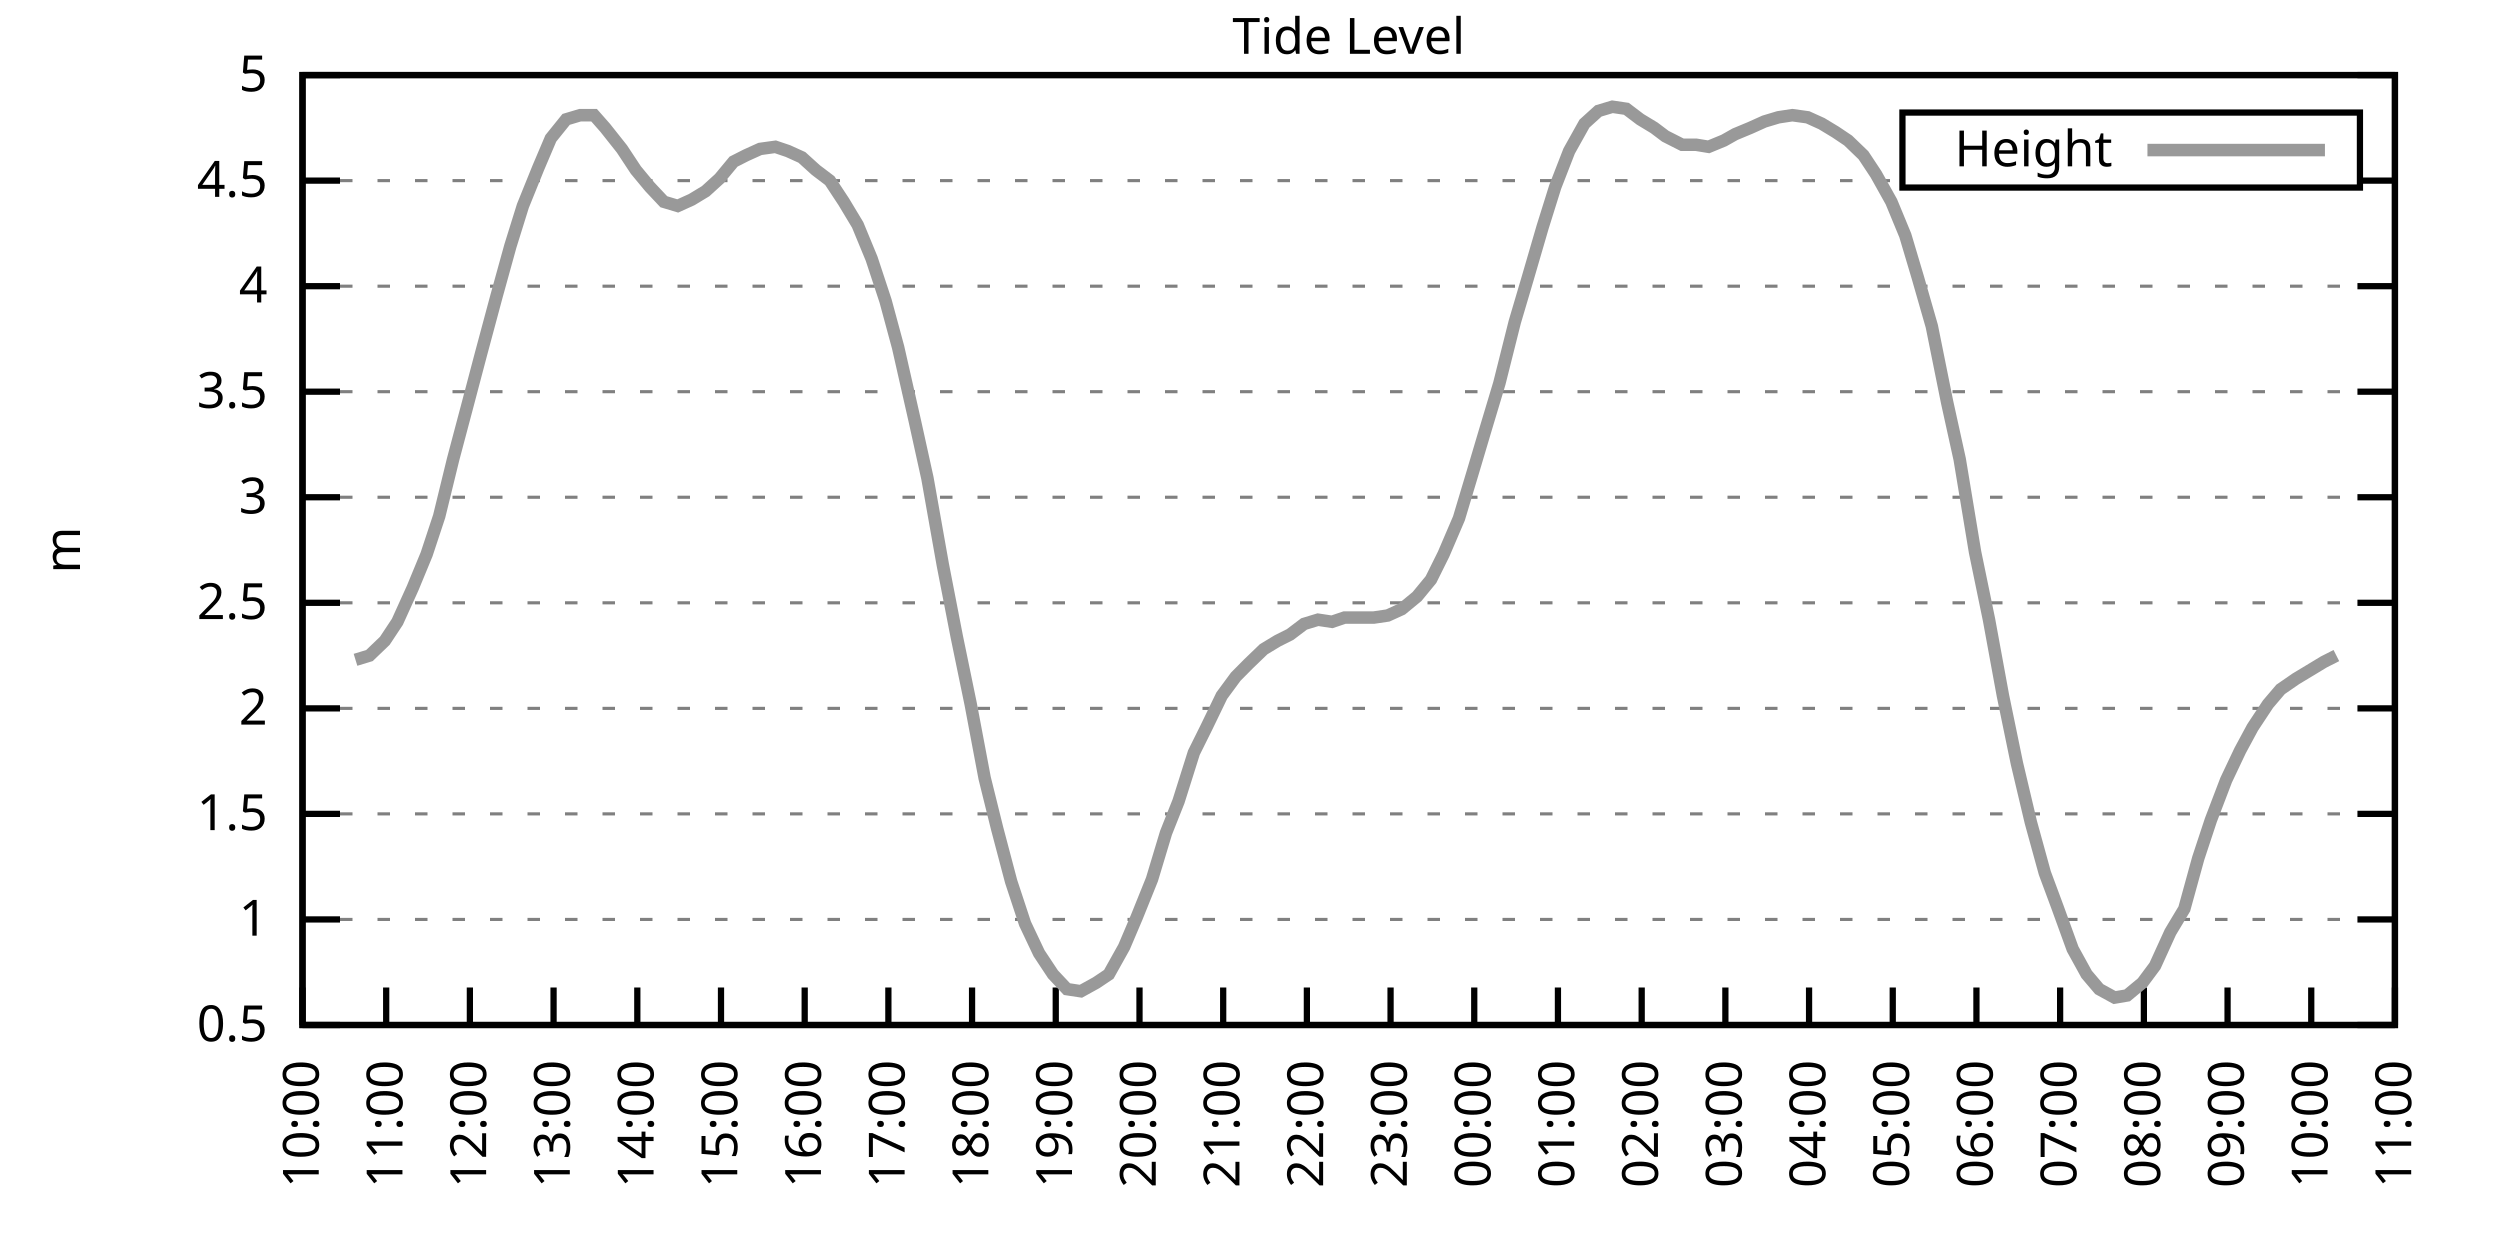
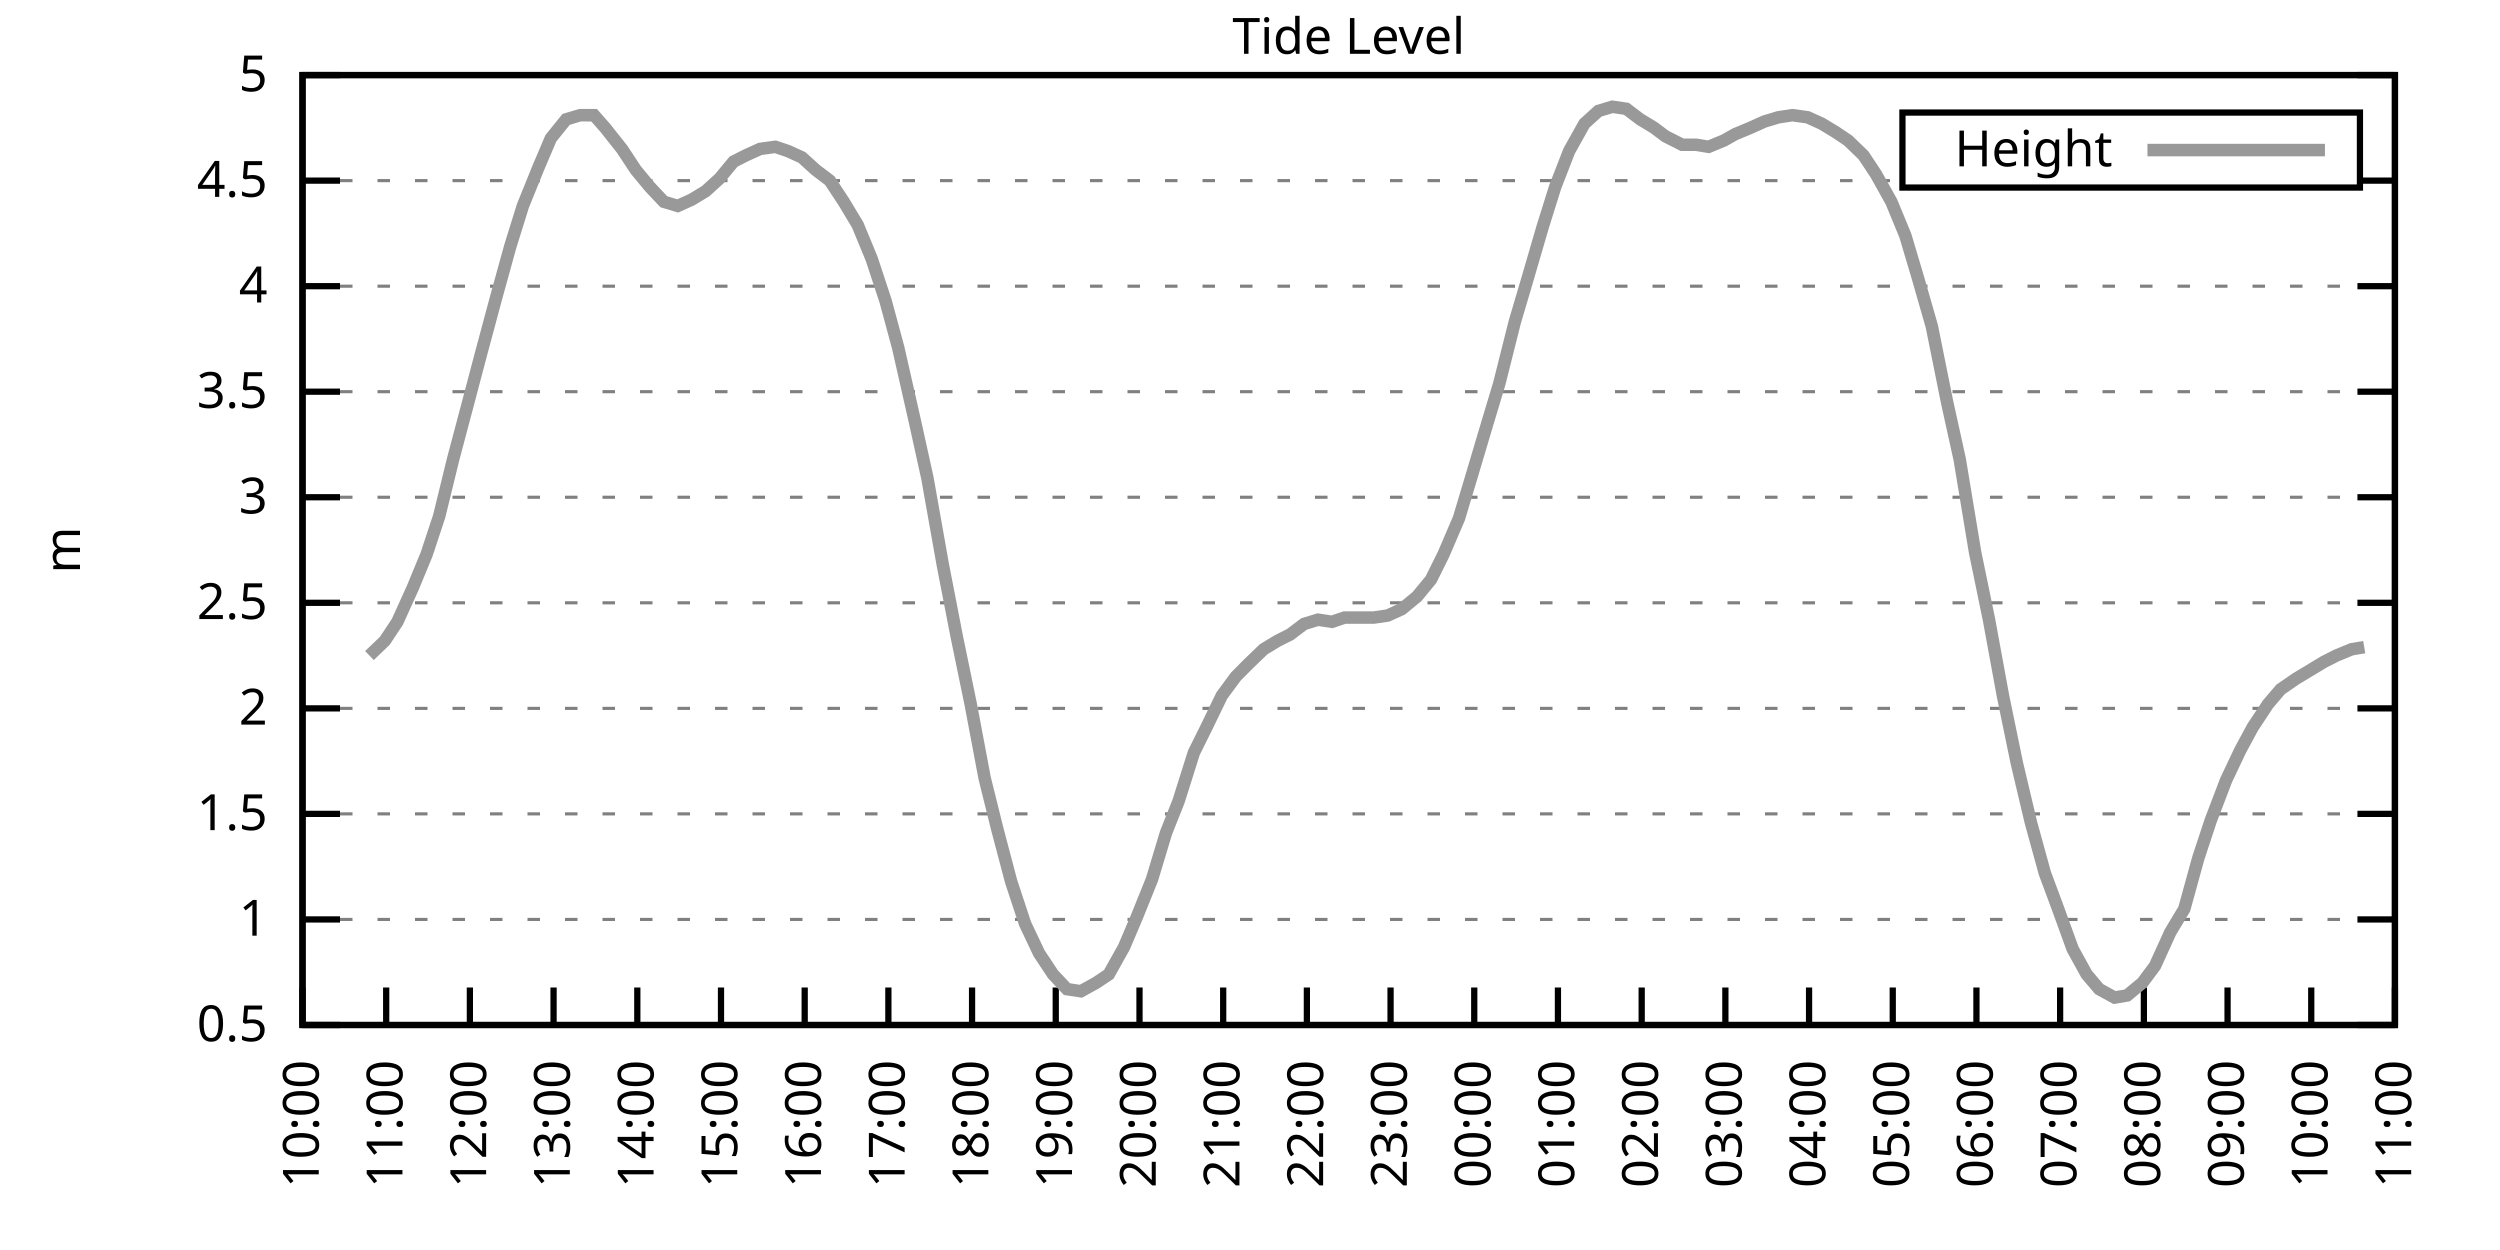
<svg xmlns="http://www.w3.org/2000/svg" xmlns:xlink="http://www.w3.org/1999/xlink" width="400" height="200" viewBox="0 0 400 200">
  <g id="gnuplot_canvas">
    <rect x="0" y="0" width="400" height="200" fill="none" />
    <defs>
      <circle id="gpDot" r="0.5" stroke-width="0.5" stroke="currentColor" />
      <path id="gpPt0" stroke-width="0.333" stroke="currentColor" d="M-1,0 h2 M0,-1 v2" />
      <path id="gpPt1" stroke-width="0.333" stroke="currentColor" d="M-1,-1 L1,1 M1,-1 L-1,1" />
      <path id="gpPt2" stroke-width="0.333" stroke="currentColor" d="M-1,0 L1,0 M0,-1 L0,1 M-1,-1 L1,1 M-1,1 L1,-1" />
      <rect id="gpPt3" stroke-width="0.333" stroke="currentColor" x="-1" y="-1" width="2" height="2" />
      <rect id="gpPt4" stroke-width="0.333" stroke="currentColor" fill="currentColor" x="-1" y="-1" width="2" height="2" />
      <circle id="gpPt5" stroke-width="0.333" stroke="currentColor" cx="0" cy="0" r="1" />
      <use xlink:href="#gpPt5" id="gpPt6" fill="currentColor" stroke="none" />
      <path id="gpPt7" stroke-width="0.333" stroke="currentColor" d="M0,-1.33 L-1.33,0.67 L1.33,0.67 z" />
      <use xlink:href="#gpPt7" id="gpPt8" fill="currentColor" stroke="none" />
      <use xlink:href="#gpPt7" id="gpPt9" stroke="currentColor" transform="rotate(180)" />
      <use xlink:href="#gpPt9" id="gpPt10" fill="currentColor" stroke="none" />
      <use xlink:href="#gpPt3" id="gpPt11" stroke="currentColor" transform="rotate(45)" />
      <use xlink:href="#gpPt11" id="gpPt12" fill="currentColor" stroke="none" />
      <path id="gpPt13" stroke-width="0.333" stroke="currentColor" d="M0,1.330 L1.265,0.411 L0.782,-1.067 L-0.782,-1.076 L-1.265,0.411 z" />
      <use xlink:href="#gpPt13" id="gpPt14" fill="currentColor" stroke="none" />
      <filter id="textbox" filterUnits="objectBoundingBox" x="0" y="0" height="1" width="1">
        <feFlood flood-color="white" flood-opacity="1" result="bgnd" />
        <feComposite in="SourceGraphic" in2="bgnd" operator="atop" />
      </filter>
      <filter id="greybox" filterUnits="objectBoundingBox" x="0" y="0" height="1" width="1">
        <feFlood flood-color="lightgrey" flood-opacity="1" result="grey" />
        <feComposite in="SourceGraphic" in2="grey" operator="atop" />
      </filter>
    </defs>
    <g fill="none" color="white" stroke="currentColor" stroke-width="1.00" stroke-linecap="butt" stroke-linejoin="miter">
</g>
    <g fill="none" color="black" stroke="currentColor" stroke-width="1.00" stroke-linecap="butt" stroke-linejoin="miter">
      <g stroke="none" shape-rendering="crispEdges">
        <polygon fill="rgb(255, 255, 255)" points="48.40,164.00 383.18,164.00 383.18,12.02 48.40,12.02 " />
      </g>
    </g>
    <g fill="none" color="black" stroke="currentColor" stroke-width="1.00" stroke-linecap="butt" stroke-linejoin="miter">
</g>
    <g fill="none" color="black" stroke="black" stroke-width="0.50" stroke-linecap="butt" stroke-linejoin="miter">
</g>
    <g fill="none" color="gray" stroke="currentColor" stroke-width="0.50" stroke-linecap="butt" stroke-linejoin="miter">
      <path stroke="gray" stroke-dasharray="2,4" class="gridline" d="M48.40,164.00 L383.19,164.00  " />
    </g>
    <g fill="none" color="gray" stroke="gray" stroke-width="1.00" stroke-linecap="butt" stroke-linejoin="miter">
</g>
    <g fill="none" color="black" stroke="currentColor" stroke-width="1.00" stroke-linecap="butt" stroke-linejoin="miter">
      <path stroke="black" d="M48.40,164.00 L54.40,164.00 M383.19,164.00 L377.19,164.00  " />
      <g transform="translate(42.80,166.60)" stroke="none" fill="black" font-family="Sans" font-size="8.00" text-anchor="end">
        <text>
          <tspan font-family="Sans"> 0.5</tspan>
        </text>
      </g>
    </g>
    <g fill="none" color="black" stroke="currentColor" stroke-width="1.00" stroke-linecap="butt" stroke-linejoin="miter">
</g>
    <g fill="none" color="black" stroke="black" stroke-width="0.50" stroke-linecap="butt" stroke-linejoin="miter">
</g>
    <g fill="none" color="gray" stroke="currentColor" stroke-width="0.50" stroke-linecap="butt" stroke-linejoin="miter">
      <path stroke="gray" stroke-dasharray="2,4" class="gridline" d="M48.40,147.11 L383.19,147.11  " />
    </g>
    <g fill="none" color="gray" stroke="gray" stroke-width="1.00" stroke-linecap="butt" stroke-linejoin="miter">
</g>
    <g fill="none" color="black" stroke="currentColor" stroke-width="1.00" stroke-linecap="butt" stroke-linejoin="miter">
      <path stroke="black" d="M48.40,147.11 L54.40,147.11 M383.19,147.11 L377.19,147.11  " />
      <g transform="translate(42.80,149.71)" stroke="none" fill="black" font-family="Sans" font-size="8.00" text-anchor="end">
        <text>
          <tspan font-family="Sans"> 1</tspan>
        </text>
      </g>
    </g>
    <g fill="none" color="black" stroke="currentColor" stroke-width="1.00" stroke-linecap="butt" stroke-linejoin="miter">
</g>
    <g fill="none" color="black" stroke="black" stroke-width="0.50" stroke-linecap="butt" stroke-linejoin="miter">
</g>
    <g fill="none" color="gray" stroke="currentColor" stroke-width="0.50" stroke-linecap="butt" stroke-linejoin="miter">
      <path stroke="gray" stroke-dasharray="2,4" class="gridline" d="M48.40,130.22 L383.19,130.22  " />
    </g>
    <g fill="none" color="gray" stroke="gray" stroke-width="1.00" stroke-linecap="butt" stroke-linejoin="miter">
</g>
    <g fill="none" color="black" stroke="currentColor" stroke-width="1.00" stroke-linecap="butt" stroke-linejoin="miter">
      <path stroke="black" d="M48.40,130.22 L54.40,130.22 M383.19,130.22 L377.19,130.22  " />
      <g transform="translate(42.80,132.82)" stroke="none" fill="black" font-family="Sans" font-size="8.00" text-anchor="end">
        <text>
          <tspan font-family="Sans"> 1.5</tspan>
        </text>
      </g>
    </g>
    <g fill="none" color="black" stroke="currentColor" stroke-width="1.00" stroke-linecap="butt" stroke-linejoin="miter">
</g>
    <g fill="none" color="black" stroke="black" stroke-width="0.50" stroke-linecap="butt" stroke-linejoin="miter">
</g>
    <g fill="none" color="gray" stroke="currentColor" stroke-width="0.50" stroke-linecap="butt" stroke-linejoin="miter">
      <path stroke="gray" stroke-dasharray="2,4" class="gridline" d="M48.40,113.34 L383.19,113.34  " />
    </g>
    <g fill="none" color="gray" stroke="gray" stroke-width="1.00" stroke-linecap="butt" stroke-linejoin="miter">
</g>
    <g fill="none" color="black" stroke="currentColor" stroke-width="1.00" stroke-linecap="butt" stroke-linejoin="miter">
      <path stroke="black" d="M48.40,113.34 L54.40,113.34 M383.19,113.34 L377.19,113.34  " />
      <g transform="translate(42.80,115.94)" stroke="none" fill="black" font-family="Sans" font-size="8.00" text-anchor="end">
        <text>
          <tspan font-family="Sans"> 2</tspan>
        </text>
      </g>
    </g>
    <g fill="none" color="black" stroke="currentColor" stroke-width="1.00" stroke-linecap="butt" stroke-linejoin="miter">
</g>
    <g fill="none" color="black" stroke="black" stroke-width="0.50" stroke-linecap="butt" stroke-linejoin="miter">
</g>
    <g fill="none" color="gray" stroke="currentColor" stroke-width="0.50" stroke-linecap="butt" stroke-linejoin="miter">
      <path stroke="gray" stroke-dasharray="2,4" class="gridline" d="M48.40,96.45 L383.19,96.45  " />
    </g>
    <g fill="none" color="gray" stroke="gray" stroke-width="1.00" stroke-linecap="butt" stroke-linejoin="miter">
</g>
    <g fill="none" color="black" stroke="currentColor" stroke-width="1.00" stroke-linecap="butt" stroke-linejoin="miter">
      <path stroke="black" d="M48.40,96.45 L54.40,96.45 M383.19,96.45 L377.19,96.45  " />
      <g transform="translate(42.80,99.05)" stroke="none" fill="black" font-family="Sans" font-size="8.00" text-anchor="end">
        <text>
          <tspan font-family="Sans"> 2.5</tspan>
        </text>
      </g>
    </g>
    <g fill="none" color="black" stroke="currentColor" stroke-width="1.00" stroke-linecap="butt" stroke-linejoin="miter">
</g>
    <g fill="none" color="black" stroke="black" stroke-width="0.50" stroke-linecap="butt" stroke-linejoin="miter">
</g>
    <g fill="none" color="gray" stroke="currentColor" stroke-width="0.50" stroke-linecap="butt" stroke-linejoin="miter">
      <path stroke="gray" stroke-dasharray="2,4" class="gridline" d="M48.40,79.56 L383.19,79.56  " />
    </g>
    <g fill="none" color="gray" stroke="gray" stroke-width="1.00" stroke-linecap="butt" stroke-linejoin="miter">
</g>
    <g fill="none" color="black" stroke="currentColor" stroke-width="1.00" stroke-linecap="butt" stroke-linejoin="miter">
      <path stroke="black" d="M48.40,79.56 L54.40,79.56 M383.19,79.56 L377.19,79.56  " />
      <g transform="translate(42.80,82.16)" stroke="none" fill="black" font-family="Sans" font-size="8.00" text-anchor="end">
        <text>
          <tspan font-family="Sans"> 3</tspan>
        </text>
      </g>
    </g>
    <g fill="none" color="black" stroke="currentColor" stroke-width="1.00" stroke-linecap="butt" stroke-linejoin="miter">
</g>
    <g fill="none" color="black" stroke="black" stroke-width="0.50" stroke-linecap="butt" stroke-linejoin="miter">
</g>
    <g fill="none" color="gray" stroke="currentColor" stroke-width="0.50" stroke-linecap="butt" stroke-linejoin="miter">
      <path stroke="gray" stroke-dasharray="2,4" class="gridline" d="M48.40,62.67 L383.19,62.67  " />
    </g>
    <g fill="none" color="gray" stroke="gray" stroke-width="1.00" stroke-linecap="butt" stroke-linejoin="miter">
</g>
    <g fill="none" color="black" stroke="currentColor" stroke-width="1.00" stroke-linecap="butt" stroke-linejoin="miter">
      <path stroke="black" d="M48.40,62.67 L54.40,62.67 M383.19,62.67 L377.19,62.67  " />
      <g transform="translate(42.80,65.27)" stroke="none" fill="black" font-family="Sans" font-size="8.00" text-anchor="end">
        <text>
          <tspan font-family="Sans"> 3.5</tspan>
        </text>
      </g>
    </g>
    <g fill="none" color="black" stroke="currentColor" stroke-width="1.00" stroke-linecap="butt" stroke-linejoin="miter">
</g>
    <g fill="none" color="black" stroke="black" stroke-width="0.50" stroke-linecap="butt" stroke-linejoin="miter">
</g>
    <g fill="none" color="gray" stroke="currentColor" stroke-width="0.50" stroke-linecap="butt" stroke-linejoin="miter">
      <path stroke="gray" stroke-dasharray="2,4" class="gridline" d="M48.40,45.79 L383.19,45.79  " />
    </g>
    <g fill="none" color="gray" stroke="gray" stroke-width="1.00" stroke-linecap="butt" stroke-linejoin="miter">
</g>
    <g fill="none" color="black" stroke="currentColor" stroke-width="1.00" stroke-linecap="butt" stroke-linejoin="miter">
      <path stroke="black" d="M48.40,45.79 L54.40,45.79 M383.19,45.79 L377.19,45.79  " />
      <g transform="translate(42.80,48.39)" stroke="none" fill="black" font-family="Sans" font-size="8.00" text-anchor="end">
        <text>
          <tspan font-family="Sans"> 4</tspan>
        </text>
      </g>
    </g>
    <g fill="none" color="black" stroke="currentColor" stroke-width="1.00" stroke-linecap="butt" stroke-linejoin="miter">
</g>
    <g fill="none" color="black" stroke="black" stroke-width="0.50" stroke-linecap="butt" stroke-linejoin="miter">
</g>
    <g fill="none" color="gray" stroke="currentColor" stroke-width="0.50" stroke-linecap="butt" stroke-linejoin="miter">
      <path stroke="gray" stroke-dasharray="2,4" class="gridline" d="M48.40,28.90 L304.39,28.90 M377.59,28.90 L383.19,28.90  " />
    </g>
    <g fill="none" color="gray" stroke="gray" stroke-width="1.00" stroke-linecap="butt" stroke-linejoin="miter">
</g>
    <g fill="none" color="black" stroke="currentColor" stroke-width="1.00" stroke-linecap="butt" stroke-linejoin="miter">
      <path stroke="black" d="M48.40,28.90 L54.40,28.90 M383.19,28.90 L377.19,28.90  " />
      <g transform="translate(42.80,31.50)" stroke="none" fill="black" font-family="Sans" font-size="8.00" text-anchor="end">
        <text>
          <tspan font-family="Sans"> 4.5</tspan>
        </text>
      </g>
    </g>
    <g fill="none" color="black" stroke="currentColor" stroke-width="1.00" stroke-linecap="butt" stroke-linejoin="miter">
</g>
    <g fill="none" color="black" stroke="black" stroke-width="0.50" stroke-linecap="butt" stroke-linejoin="miter">
</g>
    <g fill="none" color="gray" stroke="currentColor" stroke-width="0.50" stroke-linecap="butt" stroke-linejoin="miter">
      <path stroke="gray" stroke-dasharray="2,4" class="gridline" d="M48.40,12.01 L383.19,12.01  " />
    </g>
    <g fill="none" color="gray" stroke="gray" stroke-width="1.00" stroke-linecap="butt" stroke-linejoin="miter">
</g>
    <g fill="none" color="black" stroke="currentColor" stroke-width="1.00" stroke-linecap="butt" stroke-linejoin="miter">
      <path stroke="black" d="M48.40,12.01 L54.40,12.01 M383.19,12.01 L377.19,12.01  " />
      <g transform="translate(42.80,14.61)" stroke="none" fill="black" font-family="Sans" font-size="8.00" text-anchor="end">
        <text>
          <tspan font-family="Sans"> 5</tspan>
        </text>
      </g>
    </g>
    <g fill="none" color="black" stroke="currentColor" stroke-width="1.00" stroke-linecap="butt" stroke-linejoin="miter">
      <path stroke="black" d="M48.40,164.00 L48.40,158.00  " />
      <g transform="translate(51.00,169.60) rotate(270.00)" stroke="none" fill="black" font-family="Sans" font-size="8.00" text-anchor="end">
        <text>
          <tspan font-family="Sans">10:00</tspan>
        </text>
      </g>
    </g>
    <g fill="none" color="black" stroke="currentColor" stroke-width="1.00" stroke-linecap="butt" stroke-linejoin="miter">
      <path stroke="black" d="M61.79,164.00 L61.79,158.00  " />
      <g transform="translate(64.39,169.60) rotate(270.00)" stroke="none" fill="black" font-family="Sans" font-size="8.00" text-anchor="end">
        <text>
          <tspan font-family="Sans">11:00</tspan>
        </text>
      </g>
    </g>
    <g fill="none" color="black" stroke="currentColor" stroke-width="1.00" stroke-linecap="butt" stroke-linejoin="miter">
      <path stroke="black" d="M75.18,164.00 L75.18,158.00  " />
      <g transform="translate(77.78,169.60) rotate(270.00)" stroke="none" fill="black" font-family="Sans" font-size="8.00" text-anchor="end">
        <text>
          <tspan font-family="Sans">12:00</tspan>
        </text>
      </g>
    </g>
    <g fill="none" color="black" stroke="currentColor" stroke-width="1.00" stroke-linecap="butt" stroke-linejoin="miter">
      <path stroke="black" d="M88.57,164.00 L88.57,158.00  " />
      <g transform="translate(91.17,169.60) rotate(270.00)" stroke="none" fill="black" font-family="Sans" font-size="8.00" text-anchor="end">
        <text>
          <tspan font-family="Sans">13:00</tspan>
        </text>
      </g>
    </g>
    <g fill="none" color="black" stroke="currentColor" stroke-width="1.00" stroke-linecap="butt" stroke-linejoin="miter">
      <path stroke="black" d="M101.97,164.00 L101.97,158.00  " />
      <g transform="translate(104.57,169.60) rotate(270.00)" stroke="none" fill="black" font-family="Sans" font-size="8.00" text-anchor="end">
        <text>
          <tspan font-family="Sans">14:00</tspan>
        </text>
      </g>
    </g>
    <g fill="none" color="black" stroke="currentColor" stroke-width="1.00" stroke-linecap="butt" stroke-linejoin="miter">
      <path stroke="black" d="M115.36,164.00 L115.36,158.00  " />
      <g transform="translate(117.96,169.60) rotate(270.00)" stroke="none" fill="black" font-family="Sans" font-size="8.00" text-anchor="end">
        <text>
          <tspan font-family="Sans">15:00</tspan>
        </text>
      </g>
    </g>
    <g fill="none" color="black" stroke="currentColor" stroke-width="1.00" stroke-linecap="butt" stroke-linejoin="miter">
      <path stroke="black" d="M128.75,164.00 L128.75,158.00  " />
      <g transform="translate(131.35,169.60) rotate(270.00)" stroke="none" fill="black" font-family="Sans" font-size="8.00" text-anchor="end">
        <text>
          <tspan font-family="Sans">16:00</tspan>
        </text>
      </g>
    </g>
    <g fill="none" color="black" stroke="currentColor" stroke-width="1.00" stroke-linecap="butt" stroke-linejoin="miter">
      <path stroke="black" d="M142.14,164.00 L142.14,158.00  " />
      <g transform="translate(144.74,169.60) rotate(270.00)" stroke="none" fill="black" font-family="Sans" font-size="8.00" text-anchor="end">
        <text>
          <tspan font-family="Sans">17:00</tspan>
        </text>
      </g>
    </g>
    <g fill="none" color="black" stroke="currentColor" stroke-width="1.00" stroke-linecap="butt" stroke-linejoin="miter">
      <path stroke="black" d="M155.53,164.00 L155.53,158.00  " />
      <g transform="translate(158.13,169.60) rotate(270.00)" stroke="none" fill="black" font-family="Sans" font-size="8.00" text-anchor="end">
        <text>
          <tspan font-family="Sans">18:00</tspan>
        </text>
      </g>
    </g>
    <g fill="none" color="black" stroke="currentColor" stroke-width="1.00" stroke-linecap="butt" stroke-linejoin="miter">
      <path stroke="black" d="M168.92,164.00 L168.92,158.00  " />
      <g transform="translate(171.52,169.60) rotate(270.00)" stroke="none" fill="black" font-family="Sans" font-size="8.00" text-anchor="end">
        <text>
          <tspan font-family="Sans">19:00</tspan>
        </text>
      </g>
    </g>
    <g fill="none" color="black" stroke="currentColor" stroke-width="1.00" stroke-linecap="butt" stroke-linejoin="miter">
      <path stroke="black" d="M182.32,164.00 L182.32,158.00  " />
      <g transform="translate(184.92,169.60) rotate(270.00)" stroke="none" fill="black" font-family="Sans" font-size="8.00" text-anchor="end">
        <text>
          <tspan font-family="Sans">20:00</tspan>
        </text>
      </g>
    </g>
    <g fill="none" color="black" stroke="currentColor" stroke-width="1.00" stroke-linecap="butt" stroke-linejoin="miter">
      <path stroke="black" d="M195.71,164.00 L195.71,158.00  " />
      <g transform="translate(198.31,169.60) rotate(270.00)" stroke="none" fill="black" font-family="Sans" font-size="8.00" text-anchor="end">
        <text>
          <tspan font-family="Sans">21:00</tspan>
        </text>
      </g>
    </g>
    <g fill="none" color="black" stroke="currentColor" stroke-width="1.00" stroke-linecap="butt" stroke-linejoin="miter">
      <path stroke="black" d="M209.10,164.00 L209.10,158.00  " />
      <g transform="translate(211.70,169.60) rotate(270.00)" stroke="none" fill="black" font-family="Sans" font-size="8.00" text-anchor="end">
        <text>
          <tspan font-family="Sans">22:00</tspan>
        </text>
      </g>
    </g>
    <g fill="none" color="black" stroke="currentColor" stroke-width="1.00" stroke-linecap="butt" stroke-linejoin="miter">
      <path stroke="black" d="M222.49,164.00 L222.49,158.00  " />
      <g transform="translate(225.09,169.60) rotate(270.00)" stroke="none" fill="black" font-family="Sans" font-size="8.00" text-anchor="end">
        <text>
          <tspan font-family="Sans">23:00</tspan>
        </text>
      </g>
    </g>
    <g fill="none" color="black" stroke="currentColor" stroke-width="1.00" stroke-linecap="butt" stroke-linejoin="miter">
      <path stroke="black" d="M235.88,164.00 L235.88,158.00  " />
      <g transform="translate(238.48,169.60) rotate(270.00)" stroke="none" fill="black" font-family="Sans" font-size="8.00" text-anchor="end">
        <text>
          <tspan font-family="Sans">00:00</tspan>
        </text>
      </g>
    </g>
    <g fill="none" color="black" stroke="currentColor" stroke-width="1.00" stroke-linecap="butt" stroke-linejoin="miter">
      <path stroke="black" d="M249.27,164.00 L249.27,158.00  " />
      <g transform="translate(251.87,169.60) rotate(270.00)" stroke="none" fill="black" font-family="Sans" font-size="8.00" text-anchor="end">
        <text>
          <tspan font-family="Sans">01:00</tspan>
        </text>
      </g>
    </g>
    <g fill="none" color="black" stroke="currentColor" stroke-width="1.00" stroke-linecap="butt" stroke-linejoin="miter">
      <path stroke="black" d="M262.67,164.00 L262.67,158.00  " />
      <g transform="translate(265.27,169.60) rotate(270.00)" stroke="none" fill="black" font-family="Sans" font-size="8.00" text-anchor="end">
        <text>
          <tspan font-family="Sans">02:00</tspan>
        </text>
      </g>
    </g>
    <g fill="none" color="black" stroke="currentColor" stroke-width="1.00" stroke-linecap="butt" stroke-linejoin="miter">
      <path stroke="black" d="M276.06,164.00 L276.06,158.00  " />
      <g transform="translate(278.66,169.60) rotate(270.00)" stroke="none" fill="black" font-family="Sans" font-size="8.00" text-anchor="end">
        <text>
          <tspan font-family="Sans">03:00</tspan>
        </text>
      </g>
    </g>
    <g fill="none" color="black" stroke="currentColor" stroke-width="1.00" stroke-linecap="butt" stroke-linejoin="miter">
      <path stroke="black" d="M289.45,164.00 L289.45,158.00  " />
      <g transform="translate(292.05,169.60) rotate(270.00)" stroke="none" fill="black" font-family="Sans" font-size="8.00" text-anchor="end">
        <text>
          <tspan font-family="Sans">04:00</tspan>
        </text>
      </g>
    </g>
    <g fill="none" color="black" stroke="currentColor" stroke-width="1.00" stroke-linecap="butt" stroke-linejoin="miter">
      <path stroke="black" d="M302.84,164.00 L302.84,158.00  " />
      <g transform="translate(305.44,169.60) rotate(270.00)" stroke="none" fill="black" font-family="Sans" font-size="8.00" text-anchor="end">
        <text>
          <tspan font-family="Sans">05:00</tspan>
        </text>
      </g>
    </g>
    <g fill="none" color="black" stroke="currentColor" stroke-width="1.00" stroke-linecap="butt" stroke-linejoin="miter">
      <path stroke="black" d="M316.23,164.00 L316.23,158.00  " />
      <g transform="translate(318.83,169.60) rotate(270.00)" stroke="none" fill="black" font-family="Sans" font-size="8.00" text-anchor="end">
        <text>
          <tspan font-family="Sans">06:00</tspan>
        </text>
      </g>
    </g>
    <g fill="none" color="black" stroke="currentColor" stroke-width="1.00" stroke-linecap="butt" stroke-linejoin="miter">
      <path stroke="black" d="M329.62,164.00 L329.62,158.00  " />
      <g transform="translate(332.22,169.60) rotate(270.00)" stroke="none" fill="black" font-family="Sans" font-size="8.00" text-anchor="end">
        <text>
          <tspan font-family="Sans">07:00</tspan>
        </text>
      </g>
    </g>
    <g fill="none" color="black" stroke="currentColor" stroke-width="1.00" stroke-linecap="butt" stroke-linejoin="miter">
      <path stroke="black" d="M343.02,164.00 L343.02,158.00  " />
      <g transform="translate(345.62,169.60) rotate(270.00)" stroke="none" fill="black" font-family="Sans" font-size="8.00" text-anchor="end">
        <text>
          <tspan font-family="Sans">08:00</tspan>
        </text>
      </g>
    </g>
    <g fill="none" color="black" stroke="currentColor" stroke-width="1.00" stroke-linecap="butt" stroke-linejoin="miter">
      <path stroke="black" d="M356.41,164.00 L356.41,158.00  " />
      <g transform="translate(359.01,169.60) rotate(270.00)" stroke="none" fill="black" font-family="Sans" font-size="8.00" text-anchor="end">
        <text>
          <tspan font-family="Sans">09:00</tspan>
        </text>
      </g>
    </g>
    <g fill="none" color="black" stroke="currentColor" stroke-width="1.00" stroke-linecap="butt" stroke-linejoin="miter">
      <path stroke="black" d="M369.80,164.00 L369.80,158.00  " />
      <g transform="translate(372.40,169.60) rotate(270.00)" stroke="none" fill="black" font-family="Sans" font-size="8.00" text-anchor="end">
        <text>
          <tspan font-family="Sans">10:00</tspan>
        </text>
      </g>
    </g>
    <g fill="none" color="black" stroke="currentColor" stroke-width="1.00" stroke-linecap="butt" stroke-linejoin="miter">
      <path stroke="black" d="M383.19,164.00 L383.19,158.00  " />
      <g transform="translate(385.79,169.60) rotate(270.00)" stroke="none" fill="black" font-family="Sans" font-size="8.00" text-anchor="end">
        <text>
          <tspan font-family="Sans">11:00</tspan>
        </text>
      </g>
    </g>
    <g fill="none" color="black" stroke="currentColor" stroke-width="1.00" stroke-linecap="butt" stroke-linejoin="miter">
</g>
    <g fill="none" color="black" stroke="currentColor" stroke-width="1.00" stroke-linecap="butt" stroke-linejoin="miter">
      <path stroke="black" d="M48.40,12.01 L48.40,164.00 L383.19,164.00 L383.19,12.01 L48.40,12.01 Z  " />
    </g>
    <g fill="none" color="black" stroke="currentColor" stroke-width="1.00" stroke-linecap="butt" stroke-linejoin="miter">
</g>
    <g fill="none" color="black" stroke="currentColor" stroke-width="1.00" stroke-linecap="butt" stroke-linejoin="miter">
      <path stroke="black" d="M304.39,30.01 L304.39,18.01 L377.59,18.01 L377.59,30.01 L304.39,30.01 Z  " />
    </g>
    <g id="Tide_level_plot_1">
      <g fill="none" color="white" stroke="black" stroke-width="2.00" stroke-linecap="butt" stroke-linejoin="miter">
</g>
      <g fill="none" color="black" stroke="currentColor" stroke-width="2.00" stroke-linecap="butt" stroke-linejoin="miter">
        <g transform="translate(337.99,26.61)" stroke="none" fill="black" font-family="Sans" font-size="8.00" text-anchor="end">
          <text>
            <tspan font-family="Sans">Height</tspan>
          </text>
        </g>
      </g>
      <g fill="none" color="black" stroke="currentColor" stroke-width="2.00" stroke-linecap="butt" stroke-linejoin="miter">
-         <path stroke="rgb(153, 153, 153)" d="M343.59,24.01 L371.99,24.01 M56.88,105.57 L59.11,104.89 L61.57,102.53 L63.58,99.49 L66.03,94.08 L68.26,88.68   L70.27,82.60 L72.50,73.48 L74.74,65.04 L76.97,56.59 L79.42,47.47 L81.66,39.37 L83.66,32.95 L86.12,26.87   L88.13,22.14 L90.58,19.10 L92.82,18.43 L95.05,18.43 L96.83,20.45 L99.51,23.83 L101.74,27.21 L103.98,29.91   L106.21,32.28 L108.44,32.95 L110.67,31.94 L112.90,30.59 L115.13,28.56 L117.37,25.86 L119.38,24.84 L121.61,23.83   L124.06,23.49 L126.07,24.17 L128.30,25.18 L130.54,27.21 L132.77,28.90 L135.00,32.28 L137.23,35.99 L139.46,41.39   L141.69,48.15 L143.70,55.58 L146.38,67.40 L148.39,76.52 L150.85,90.37 L153.08,101.85 L155.31,112.66 L157.54,124.48   L159.55,132.59 L161.78,141.03 L164.01,147.79 L166.25,152.52 L168.48,155.89 L170.71,158.26 L172.94,158.60 L175.40,157.24   L177.41,155.89 L179.86,151.50 L181.87,146.77 L184.32,140.69 L186.56,133.26 L188.57,128.20 L191.02,120.43 L193.03,116.38   L195.48,111.31 L197.72,108.27 L199.73,106.24 L202.18,103.88 L204.41,102.53 L206.42,101.52 L208.65,99.83 L210.88,99.15   L213.12,99.49 L215.13,98.81 L217.80,98.81 L219.81,98.81 L222.04,98.48 L224.28,97.46 L226.73,95.44 L228.96,92.73   L230.97,88.68 L233.43,82.94 L235.66,75.51 L237.67,68.75 L239.90,61.32 L242.36,51.53 L244.36,44.77 L246.82,36.33   L248.83,29.91 L251.06,24.17 L253.51,19.78 L255.75,17.75 L257.98,17.08 L260.21,17.41 L262.44,19.10 L264.67,20.45   L266.46,21.80 L269.14,23.16 L271.37,23.16 L273.38,23.49 L275.83,22.48 L277.62,21.47 L280.07,20.45 L282.31,19.44   L284.54,18.77 L286.77,18.43 L289.23,18.77 L291.46,19.78 L293.69,21.13 L295.70,22.48 L298.15,24.84 L300.16,27.88   L302.62,32.28 L304.85,37.68 L306.86,44.43 L309.09,52.20 L311.54,64.36 L313.55,73.48 L316.01,88.34 L318.24,99.15   L320.47,111.31 L322.70,122.12 L324.94,131.58 L327.17,139.68 L329.18,145.09 L331.63,151.84 L333.86,155.89 L335.87,158.26   L338.33,159.61 L340.34,159.27 L342.79,157.24 L344.80,154.54 L347.26,149.14 L349.49,145.42 L351.72,137.32 L353.73,131.24   L356.18,124.82 L358.42,120.09 L360.42,116.38 L362.88,112.66 L364.89,110.30 L367.34,108.61 L369.58,107.26 L371.81,105.91   L373.82,104.89  " />
+         <path stroke="rgb(153, 153, 153)" d="M343.59,24.01 L371.99,24.01 M59.11,104.89 L61.57,102.53 L63.58,99.49 L66.03,94.08 L68.26,88.68 L70.27,82.60   L72.50,73.48 L74.74,65.04 L76.97,56.59 L79.42,47.47 L81.66,39.37 L83.66,32.95 L86.12,26.87 L88.13,22.14   L90.58,19.10 L92.82,18.43 L95.05,18.43 L96.83,20.45 L99.51,23.83 L101.74,27.21 L103.98,29.91 L106.21,32.28   L108.44,32.95 L110.67,31.94 L112.90,30.59 L115.13,28.56 L117.37,25.86 L119.38,24.84 L121.61,23.83 L124.06,23.49   L126.07,24.17 L128.30,25.18 L130.54,27.21 L132.77,28.90 L135.00,32.28 L137.23,35.99 L139.46,41.39 L141.69,48.15   L143.70,55.58 L146.38,67.40 L148.39,76.52 L150.85,90.37 L153.08,101.85 L155.31,112.66 L157.54,124.48 L159.55,132.59   L161.78,141.03 L164.01,147.79 L166.25,152.52 L168.48,155.89 L170.71,158.26 L172.94,158.60 L175.40,157.24 L177.41,155.89   L179.86,151.50 L181.87,146.77 L184.32,140.69 L186.56,133.26 L188.57,128.20 L191.02,120.43 L193.03,116.38 L195.48,111.31   L197.72,108.27 L199.73,106.24 L202.18,103.88 L204.41,102.53 L206.42,101.52 L208.65,99.83 L210.88,99.15 L213.12,99.49   L215.13,98.81 L217.80,98.81 L219.81,98.81 L222.04,98.48 L224.28,97.46 L226.73,95.44 L228.96,92.73 L230.97,88.68   L233.43,82.94 L235.66,75.51 L237.67,68.75 L239.90,61.32 L242.36,51.53 L244.36,44.77 L246.82,36.33 L248.83,29.91   L251.06,24.17 L253.51,19.78 L255.75,17.75 L257.98,17.08 L260.21,17.41 L262.44,19.10 L264.67,20.45 L266.46,21.80   L269.14,23.16 L271.37,23.16 L273.38,23.49 L275.83,22.48 L277.62,21.47 L280.07,20.45 L282.31,19.44 L284.54,18.77   L286.77,18.43 L289.23,18.77 L291.46,19.78 L293.69,21.13 L295.70,22.48 L298.15,24.84 L300.16,27.88 L302.62,32.28   L304.85,37.68 L306.86,44.43 L309.09,52.20 L311.54,64.36 L313.55,73.48 L316.01,88.34 L318.24,99.15 L320.47,111.31   L322.70,122.12 L324.94,131.58 L327.17,139.68 L329.18,145.09 L331.63,151.84 L333.86,155.89 L335.87,158.26 L338.33,159.61   L340.34,159.27 L342.79,157.24 L344.80,154.54 L347.26,149.14 L349.49,145.42 L351.72,137.32 L353.73,131.24 L356.18,124.82   L358.42,120.09 L360.42,116.38 L362.88,112.66 L364.89,110.30 L367.34,108.61 L369.58,107.26 L371.81,105.91 L373.82,104.89   L376.27,103.88 L378.28,103.54  " />
      </g>
    </g>
    <g fill="none" color="black" stroke="currentColor" stroke-width="2.00" stroke-linecap="butt" stroke-linejoin="miter">
</g>
    <g fill="none" color="black" stroke="black" stroke-width="1.00" stroke-linecap="butt" stroke-linejoin="miter">
</g>
    <g fill="none" color="black" stroke="currentColor" stroke-width="1.00" stroke-linecap="butt" stroke-linejoin="miter">
      <path stroke="black" d="M48.40,12.01 L48.40,164.00 L383.19,164.00 L383.19,12.01 L48.40,12.01 Z  " />
      <g transform="translate(12.80,88.01) rotate(270.00)" stroke="none" fill="black" font-family="Sans" font-size="8.00" text-anchor="middle">
        <text>
          <tspan font-family="Sans">m</tspan>
        </text>
      </g>
    </g>
    <g fill="none" color="black" stroke="currentColor" stroke-width="1.00" stroke-linecap="butt" stroke-linejoin="miter">
</g>
    <g fill="none" color="black" stroke="currentColor" stroke-width="1.00" stroke-linecap="butt" stroke-linejoin="miter">
      <g transform="translate(215.79,8.61)" stroke="none" fill="black" font-family="Sans" font-size="8.00" text-anchor="middle">
        <text>
          <tspan font-family="Sans">Tide Level</tspan>
        </text>
      </g>
    </g>
    <g fill="none" color="black" stroke="currentColor" stroke-width="1.00" stroke-linecap="butt" stroke-linejoin="miter">
</g>
  </g>
</svg>
